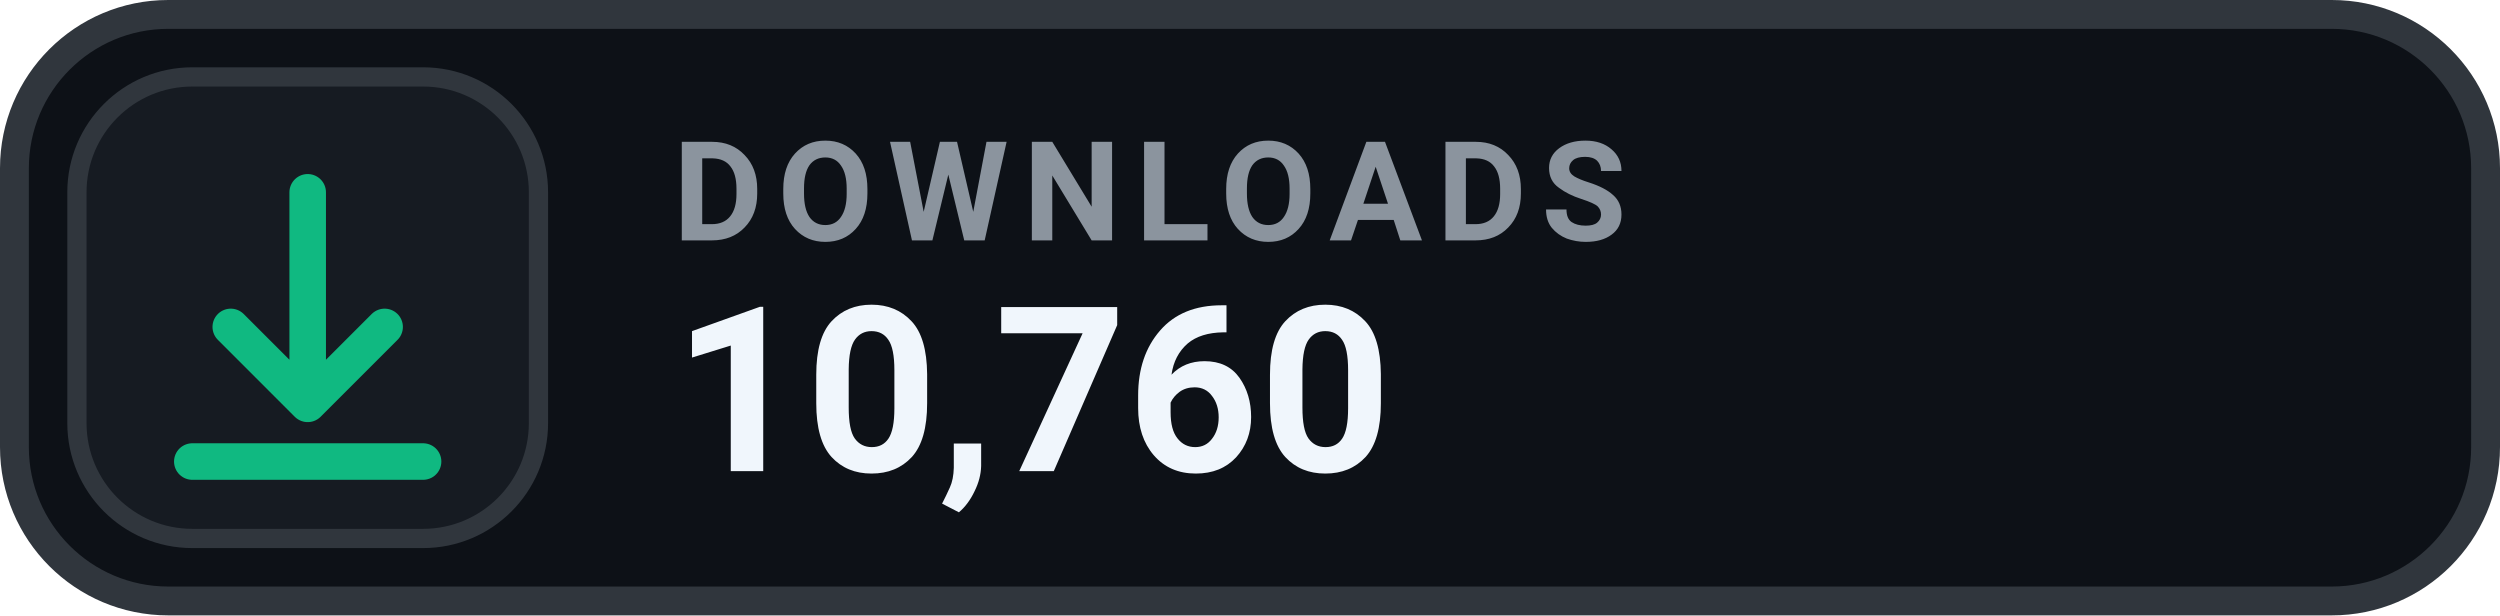
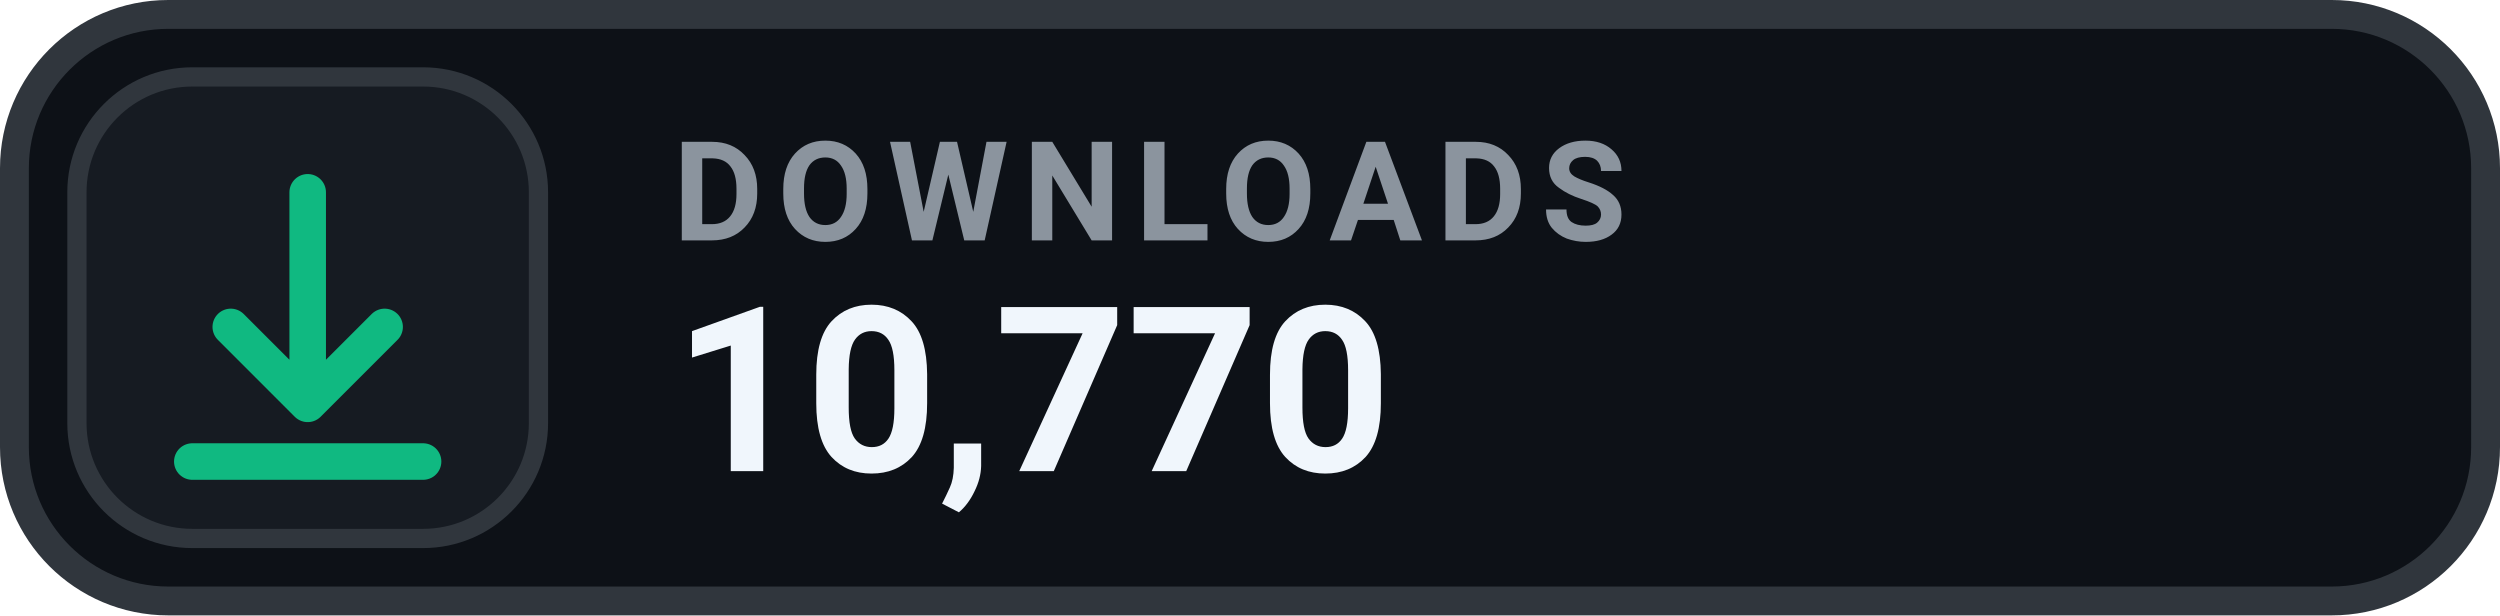
- <svg xmlns="http://www.w3.org/2000/svg" width="130" height="32" viewBox="0 0 130 32" role="img" aria-label="DOWNLOADS 10,760">
+ <svg xmlns="http://www.w3.org/2000/svg" width="130" height="32" viewBox="0 0 130 32" role="img" aria-label="DOWNLOADS 10,770">
  <rect x=".75" y=".75" width="128.5" height="30.5" rx="8" fill="#0D1117" stroke="#30363D" stroke-width="1.5" />
  <rect x="4" y="4" width="24" height="24" rx="6" fill="#161B22" stroke="#30363D" stroke-width="1" />
  <g transform="translate(16 16)" style="color:#10B981;">
    <path d="M0 -6 v11 m0 0 l4 -4 m-4 4 l-4 -4 M-6 8 h12" fill="none" stroke="currentColor" stroke-width="1.9" stroke-linecap="round" stroke-linejoin="round" />
  </g>
  <text x="35" y="12.5" fill="#8B949E" font-family="-apple-system,BlinkMacSystemFont,'Segoe UI',Roboto,Helvetica,Arial,sans-serif" font-size="7.2" font-weight="700" letter-spacing=".75">DOWNLOADS</text>
-   <text x="35" y="24.5" fill="#F0F6FC" font-family="-apple-system,BlinkMacSystemFont,'Segoe UI',Roboto,Helvetica,Arial,sans-serif" font-size="12" font-weight="700">10,760</text>
+   <text x="35" y="24.5" fill="#F0F6FC" font-family="-apple-system,BlinkMacSystemFont,'Segoe UI',Roboto,Helvetica,Arial,sans-serif" font-size="12" font-weight="700">10,770</text>
</svg>
